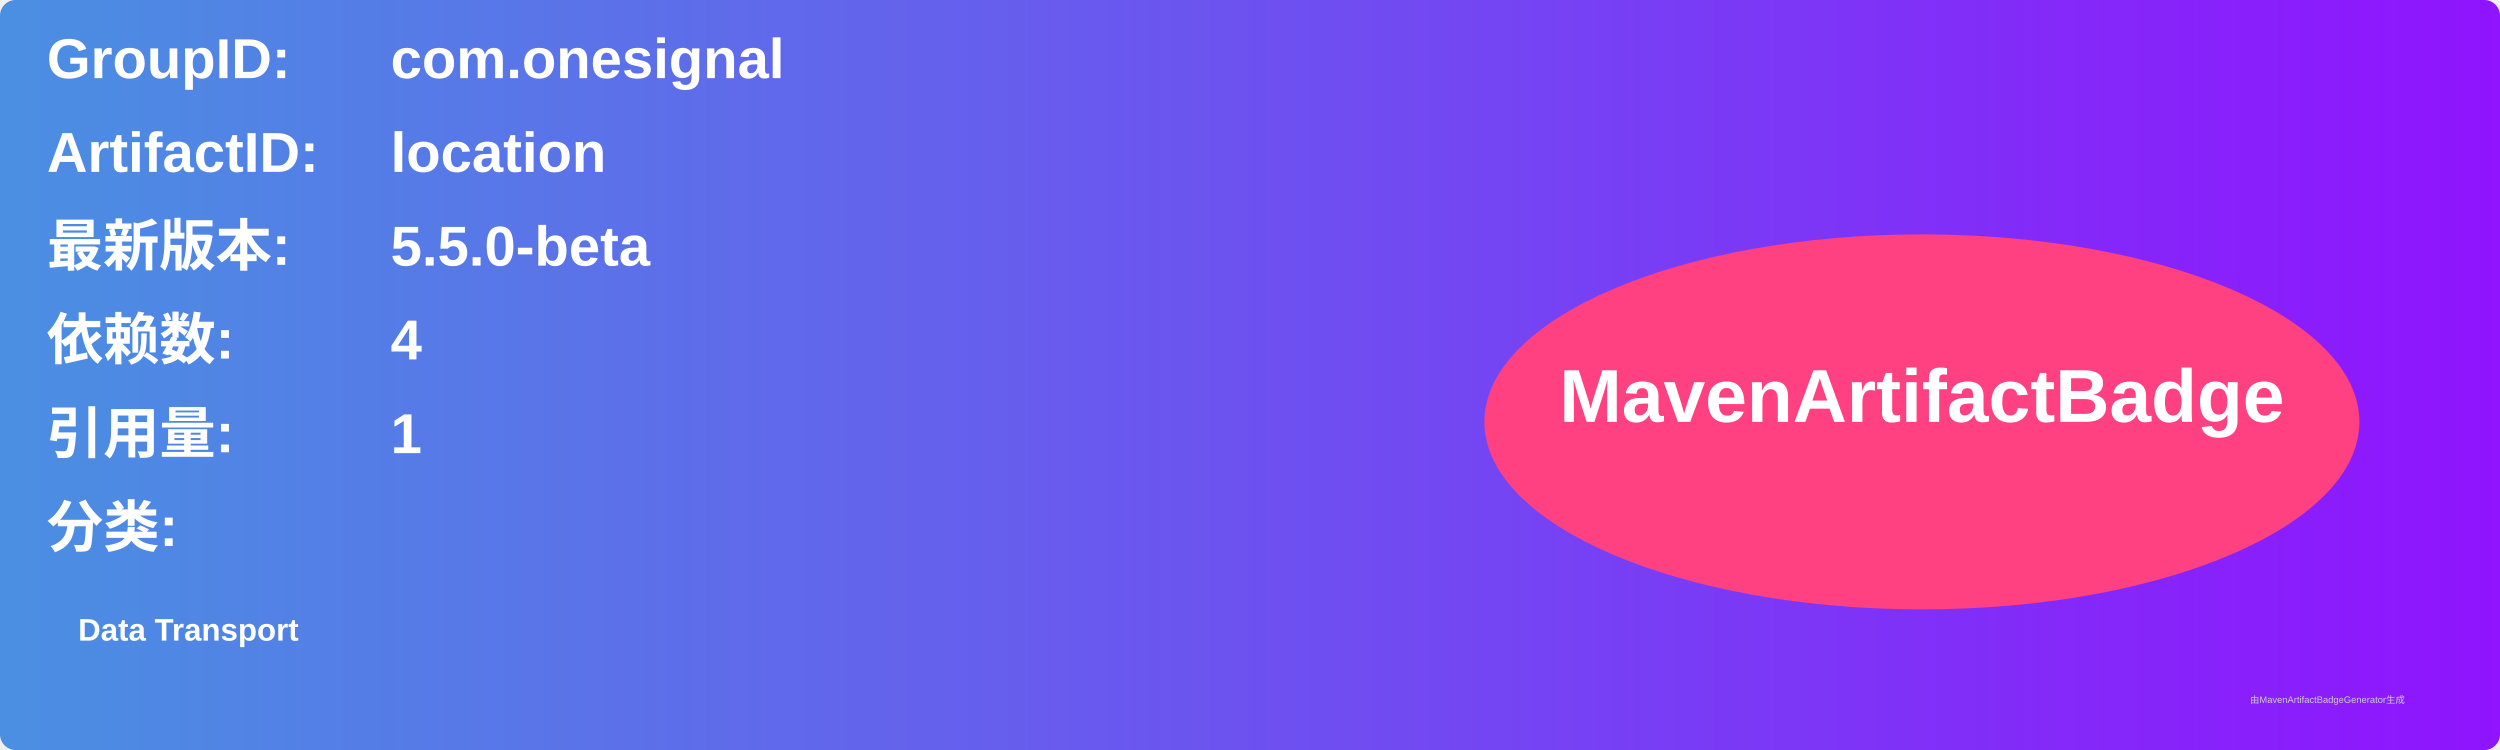
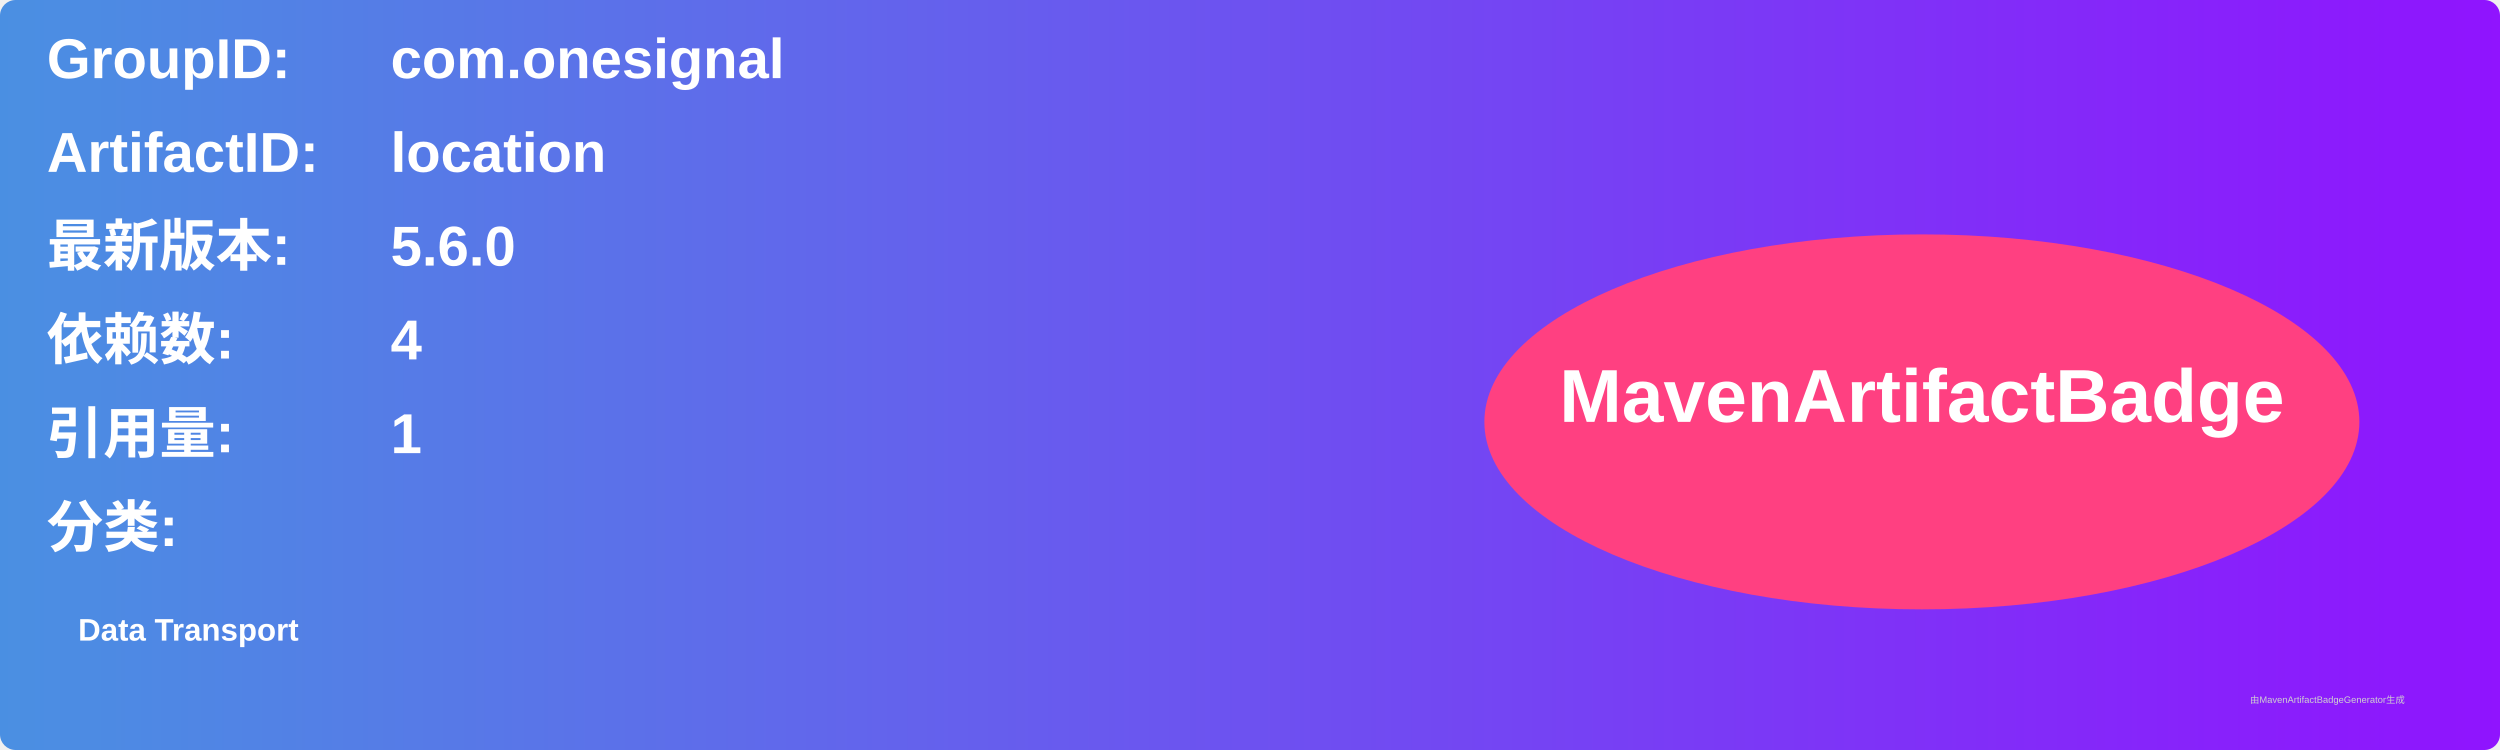
<svg xmlns="http://www.w3.org/2000/svg" width="800" height="240" viewBox="0 0 800 240">
  <linearGradient id="grad" x1="0%" y1="0%" x2="100%" y2="0%">
    <stop offset="0%" stop-color="#4a90e2" />
    <stop offset="100%" stop-color="#9013fe" />
  </linearGradient>
  <rect width="100%" height="100%" rx="5" ry="5" fill="url(#grad)" />
  <g transform="translate(15, 15)">
    <text x="0" y="10" font-family="Arial" font-size="18" fill="white" font-weight="bold" width="260">GroupID:</text>
    <text x="110" y="10" font-family="Arial" font-size="18" fill="white" font-weight="bold" width="460">com.onesignal</text>
    <text x="0" y="40" font-family="Arial" font-size="18" fill="white" font-weight="bold" width="260">ArtifactID:</text>
    <text x="110" y="40" font-family="Arial" font-size="18" fill="white" font-weight="bold" width="460">location</text>
    <text x="0" y="70" font-family="Arial" font-size="18" fill="white" font-weight="bold">最新版本:</text>
    <text x="110" y="70" font-family="Arial" font-size="18" fill="white" font-weight="bold">
-       <tspan font-weight="bold">5.5.0-beta</tspan>
+       <tspan font-weight="bold">5.6.0</tspan>
    </text>
    <text x="0" y="100" font-family="Arial" font-size="18" fill="white" font-weight="bold">依赖数: </text>
    <text x="110" y="100" font-family="Arial" font-size="18" fill="white">
      <tspan font-weight="bold">4</tspan>
    </text>
    <text x="0" y="130" font-family="Arial" font-size="18" fill="white" font-weight="bold">引用量: </text>
    <text x="110" y="130" font-family="Arial" font-size="18" fill="white">
      <tspan font-weight="bold">1</tspan>
    </text>
    <text x="0" y="160" font-family="Arial" font-size="18" fill="white" font-weight="bold">分类:</text>
    <text x="10" y="190" font-family="Arial" font-size="10" fill="white">
      <tspan font-weight="bold">Data Transport</tspan>
    </text>
    <ellipse cx="600" cy="120" rx="140" ry="60" fill="#ff4081" />
    <text x="600" y="120" text-anchor="middle" font-family="Arial" font-size="24" fill="white" font-weight="bold">MavenArtifactBadge</text>
  </g>
  <text x="720" y="225" font-family="Arial" font-size="3" fill="#d0d0d0">由MavenArtifactBadgeGenerator生成</text>
</svg>
